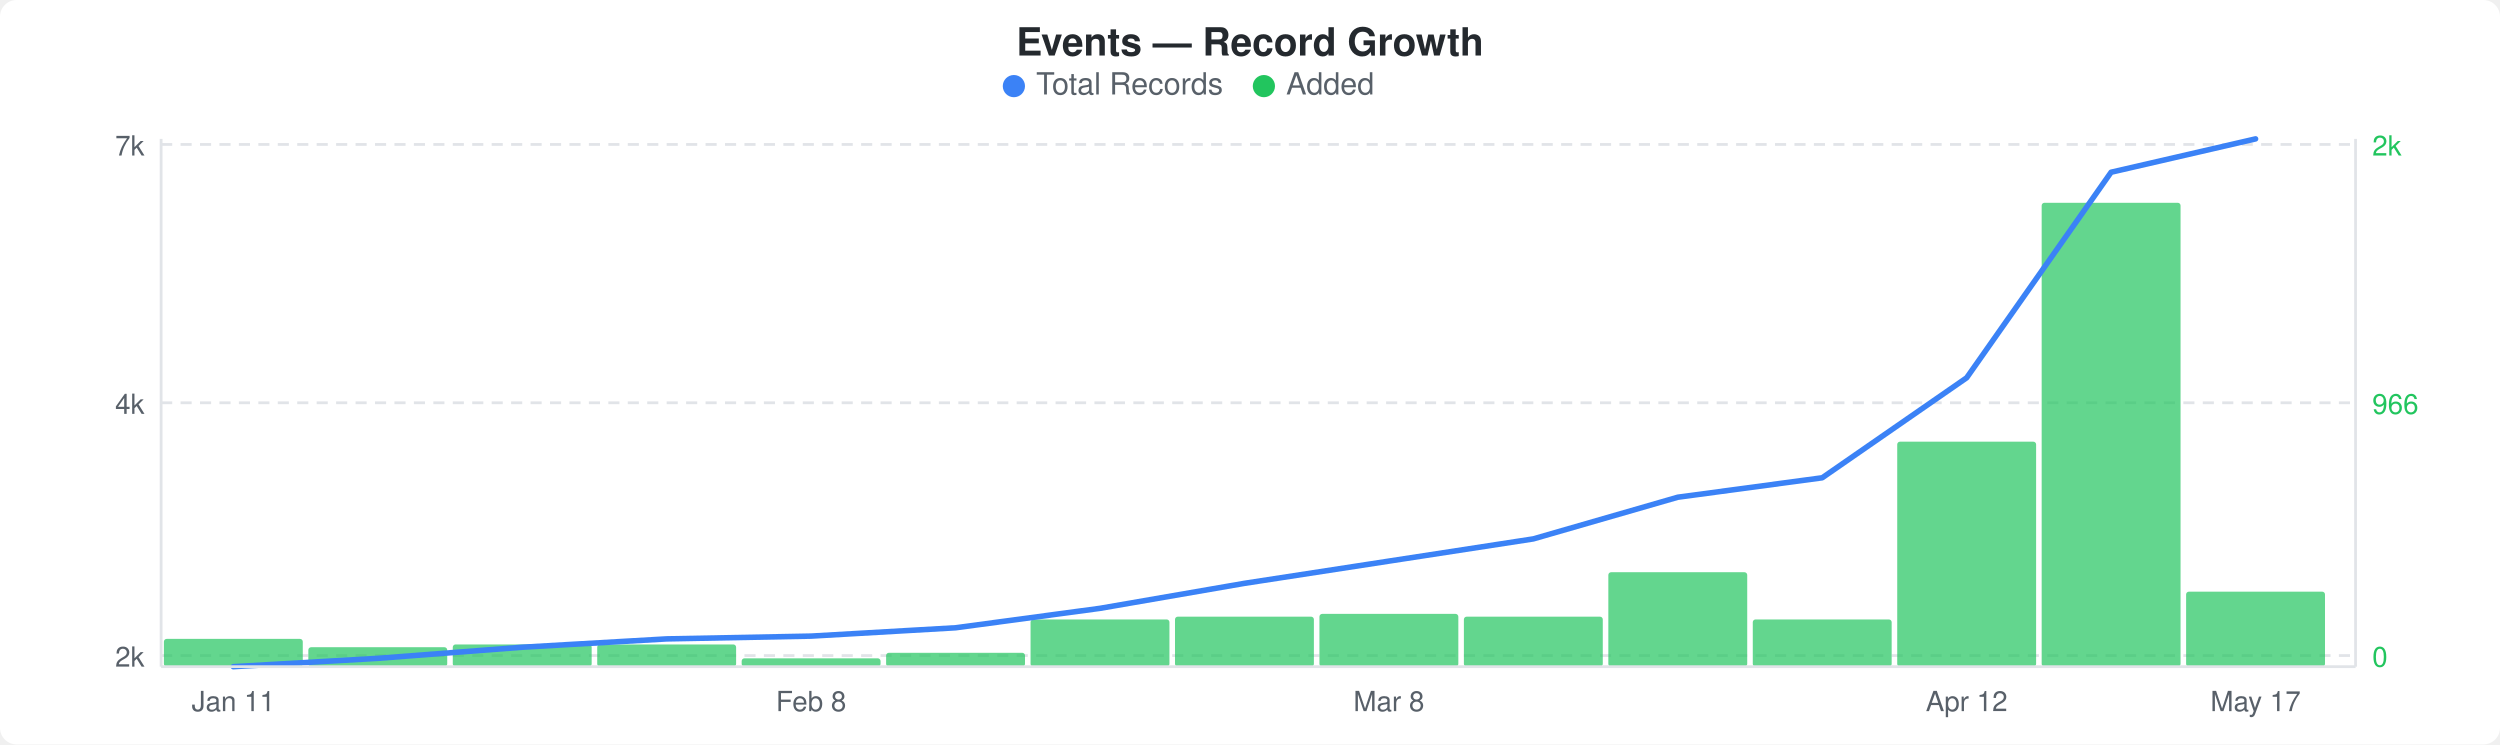
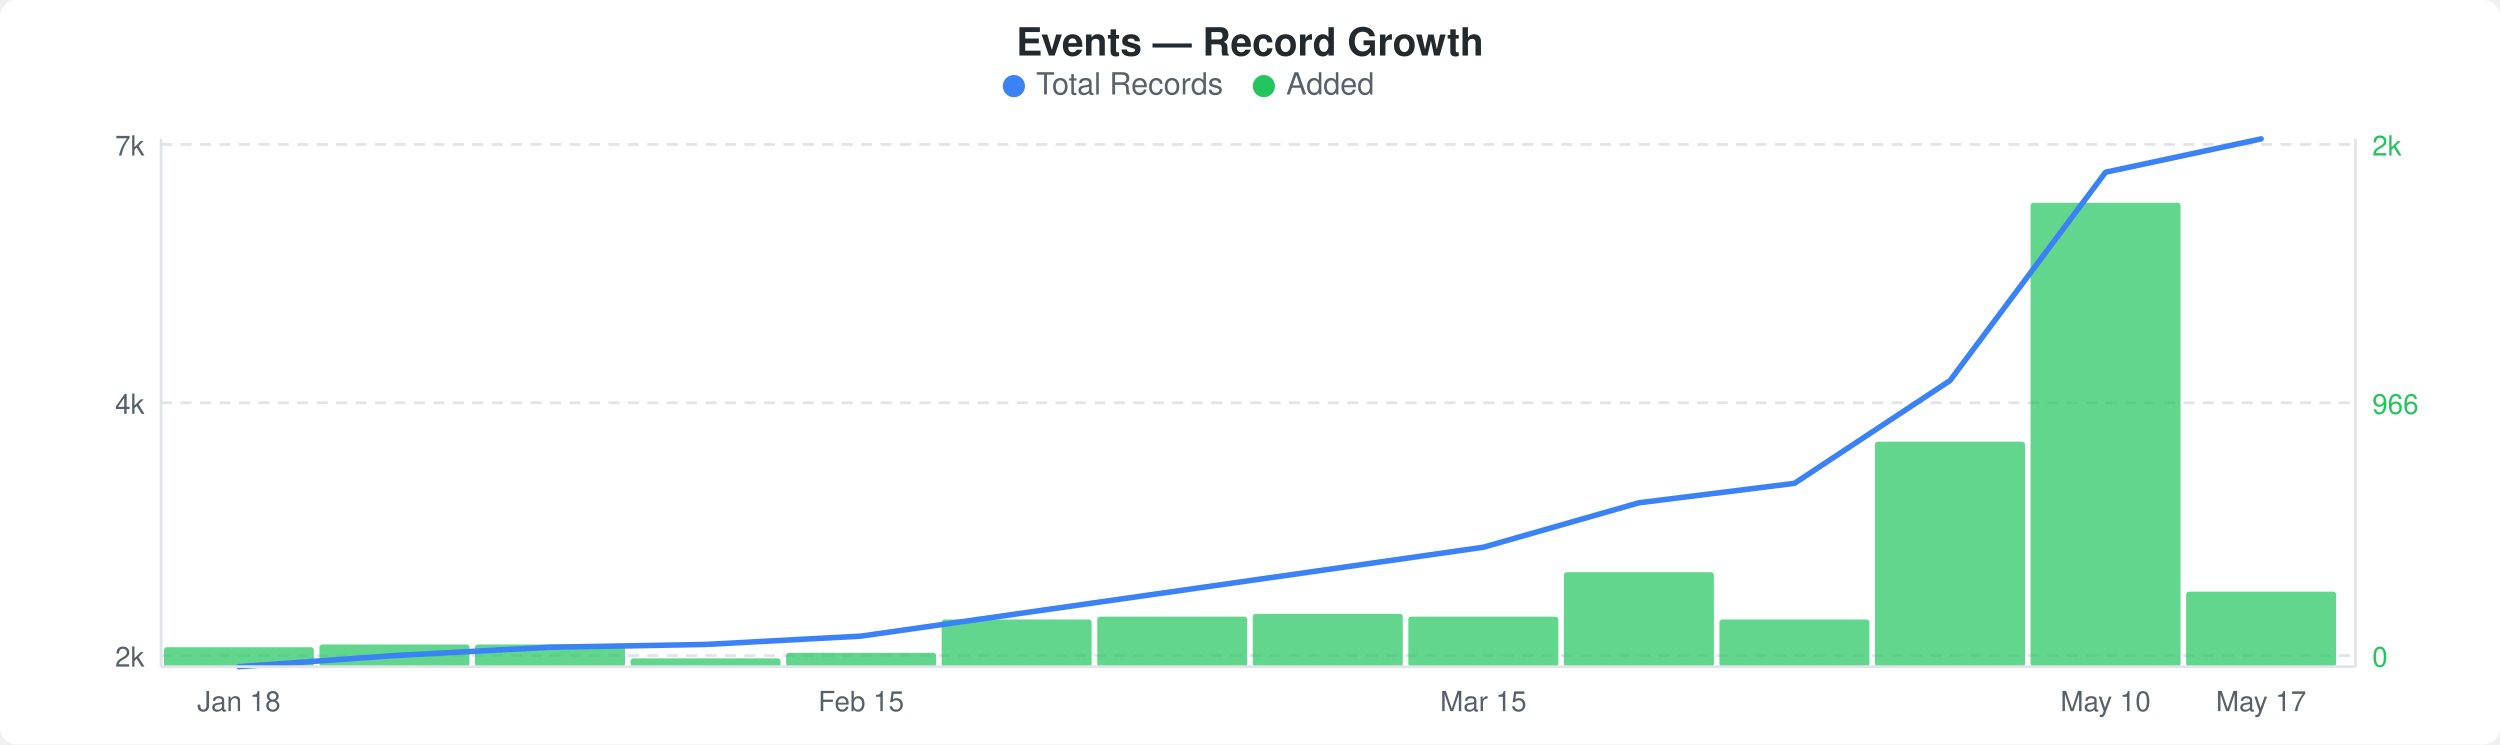
<svg xmlns="http://www.w3.org/2000/svg" width="900" height="268" viewBox="0 0 900 268">
  <rect width="900" height="268" fill="#ffffff" rx="6" ry="6" />
  <text x="450" y="20" text-anchor="middle" font-family="-apple-system, BlinkMacSystemFont, &quot;Segoe UI&quot;, Helvetica, Arial, sans-serif" font-size="14" font-weight="600" fill="#24292e">Events — Record Growth</text>
  <circle cx="365" cy="31" r="4" fill="#3b82f6" />
  <text x="373" y="34" font-family="-apple-system, BlinkMacSystemFont, &quot;Segoe UI&quot;, Helvetica, Arial, sans-serif" font-size="11" fill="#586069">Total Records</text>
  <circle cx="455" cy="31" r="4" fill="#22c55e" />
  <text x="463" y="34" font-family="-apple-system, BlinkMacSystemFont, &quot;Segoe UI&quot;, Helvetica, Arial, sans-serif" font-size="11" fill="#586069">Added</text>
  <line x1="58" y1="52" x2="848" y2="52" stroke="#e1e4e8" stroke-width="1" stroke-dasharray="4,3" />
  <line x1="58" y1="145" x2="848" y2="145" stroke="#e1e4e8" stroke-width="1" stroke-dasharray="4,3" />
  <line x1="58" y1="236" x2="848" y2="236" stroke="#e1e4e8" stroke-width="1" stroke-dasharray="4,3" />
-   <rect x="59" y="230" width="50" height="10" rx="1" fill="#22c55eb3" />
-   <rect x="111" y="233" width="50" height="7" rx="1" fill="#22c55eb3" />
-   <rect x="163" y="232" width="50" height="8" rx="1" fill="#22c55eb3" />
-   <rect x="215" y="232" width="50" height="8" rx="1" fill="#22c55eb3" />
-   <rect x="267" y="237" width="50" height="3" rx="1" fill="#22c55eb3" />
-   <rect x="319" y="235" width="50" height="5" rx="1" fill="#22c55eb3" />
-   <rect x="371" y="223" width="50" height="17" rx="1" fill="#22c55eb3" />
-   <rect x="423" y="222" width="50" height="18" rx="1" fill="#22c55eb3" />
-   <rect x="475" y="221" width="50" height="19" rx="1" fill="#22c55eb3" />
-   <rect x="527" y="222" width="50" height="18" rx="1" fill="#22c55eb3" />
-   <rect x="579" y="206" width="50" height="34" rx="1" fill="#22c55eb3" />
-   <rect x="631" y="223" width="50" height="17" rx="1" fill="#22c55eb3" />
-   <rect x="683" y="159" width="50" height="81" rx="1" fill="#22c55eb3" />
-   <rect x="735" y="73" width="50" height="167" rx="1" fill="#22c55eb3" />
-   <rect x="787" y="213" width="50" height="27" rx="1" fill="#22c55eb3" />
-   <polyline points="84,240 136,237 188,233 240,230 292,229 344,226 396,219 448,210 500,202 552,194 604,179 656,172 708,136 760,62 812,50" fill="none" stroke="#3b82f6" stroke-width="2" stroke-linejoin="round" stroke-linecap="round" />
+   <rect x="59" y="233" width="54" height="7" rx="1" fill="#22c55eb3" />
+   <rect x="115" y="232" width="54" height="8" rx="1" fill="#22c55eb3" />
+   <rect x="171" y="232" width="54" height="8" rx="1" fill="#22c55eb3" />
+   <rect x="227" y="237" width="54" height="3" rx="1" fill="#22c55eb3" />
+   <rect x="283" y="235" width="54" height="5" rx="1" fill="#22c55eb3" />
+   <rect x="339" y="223" width="54" height="17" rx="1" fill="#22c55eb3" />
+   <rect x="395" y="222" width="54" height="18" rx="1" fill="#22c55eb3" />
+   <rect x="451" y="221" width="54" height="19" rx="1" fill="#22c55eb3" />
+   <rect x="507" y="222" width="54" height="18" rx="1" fill="#22c55eb3" />
+   <rect x="563" y="206" width="54" height="34" rx="1" fill="#22c55eb3" />
+   <rect x="619" y="223" width="54" height="17" rx="1" fill="#22c55eb3" />
+   <rect x="675" y="159" width="54" height="81" rx="1" fill="#22c55eb3" />
+   <rect x="731" y="73" width="54" height="167" rx="1" fill="#22c55eb3" />
+   <rect x="787" y="213" width="54" height="27" rx="1" fill="#22c55eb3" />
+   <polyline points="86,240 142,236 198,233 254,232 310,229 366,221 422,213 478,205 534,197 590,181 646,174 702,137 758,62 814,50" fill="none" stroke="#3b82f6" stroke-width="2" stroke-linejoin="round" stroke-linecap="round" />
  <text x="52" y="56" text-anchor="end" font-family="-apple-system, BlinkMacSystemFont, &quot;Segoe UI&quot;, Helvetica, Arial, sans-serif" font-size="10" fill="#586069">7k</text>
  <text x="52" y="149" text-anchor="end" font-family="-apple-system, BlinkMacSystemFont, &quot;Segoe UI&quot;, Helvetica, Arial, sans-serif" font-size="10" fill="#586069">4k</text>
  <text x="52" y="240" text-anchor="end" font-family="-apple-system, BlinkMacSystemFont, &quot;Segoe UI&quot;, Helvetica, Arial, sans-serif" font-size="10" fill="#586069">2k</text>
  <text x="854" y="56" text-anchor="start" font-family="-apple-system, BlinkMacSystemFont, &quot;Segoe UI&quot;, Helvetica, Arial, sans-serif" font-size="10" fill="#22c55e">2k</text>
  <text x="854" y="149" text-anchor="start" font-family="-apple-system, BlinkMacSystemFont, &quot;Segoe UI&quot;, Helvetica, Arial, sans-serif" font-size="10" fill="#22c55e">966</text>
  <text x="854" y="240" text-anchor="start" font-family="-apple-system, BlinkMacSystemFont, &quot;Segoe UI&quot;, Helvetica, Arial, sans-serif" font-size="10" fill="#22c55e">0</text>
  <line x1="58" y1="50" x2="58" y2="240" stroke="#e1e4e8" stroke-width="1" />
  <line x1="58" y1="240" x2="848" y2="240" stroke="#e1e4e8" stroke-width="1" />
  <line x1="848" y1="50" x2="848" y2="240" stroke="#e1e4e8" stroke-width="1" />
-   <text x="84" y="256" text-anchor="middle" font-family="-apple-system, BlinkMacSystemFont, &quot;Segoe UI&quot;, Helvetica, Arial, sans-serif" font-size="10" fill="#586069">Jan 11</text>
-   <text x="292" y="256" text-anchor="middle" font-family="-apple-system, BlinkMacSystemFont, &quot;Segoe UI&quot;, Helvetica, Arial, sans-serif" font-size="10" fill="#586069">Feb 8</text>
-   <text x="500" y="256" text-anchor="middle" font-family="-apple-system, BlinkMacSystemFont, &quot;Segoe UI&quot;, Helvetica, Arial, sans-serif" font-size="10" fill="#586069">Mar 8</text>
-   <text x="708" y="256" text-anchor="middle" font-family="-apple-system, BlinkMacSystemFont, &quot;Segoe UI&quot;, Helvetica, Arial, sans-serif" font-size="10" fill="#586069">Apr 12</text>
-   <text x="812" y="256" text-anchor="middle" font-family="-apple-system, BlinkMacSystemFont, &quot;Segoe UI&quot;, Helvetica, Arial, sans-serif" font-size="10" fill="#586069">May 17</text>
+   <text x="86" y="256" text-anchor="middle" font-family="-apple-system, BlinkMacSystemFont, &quot;Segoe UI&quot;, Helvetica, Arial, sans-serif" font-size="10" fill="#586069">Jan 18</text>
+   <text x="310" y="256" text-anchor="middle" font-family="-apple-system, BlinkMacSystemFont, &quot;Segoe UI&quot;, Helvetica, Arial, sans-serif" font-size="10" fill="#586069">Feb 15</text>
+   <text x="534" y="256" text-anchor="middle" font-family="-apple-system, BlinkMacSystemFont, &quot;Segoe UI&quot;, Helvetica, Arial, sans-serif" font-size="10" fill="#586069">Mar 15</text>
+   <text x="758" y="256" text-anchor="middle" font-family="-apple-system, BlinkMacSystemFont, &quot;Segoe UI&quot;, Helvetica, Arial, sans-serif" font-size="10" fill="#586069">May 10</text>
+   <text x="814" y="256" text-anchor="middle" font-family="-apple-system, BlinkMacSystemFont, &quot;Segoe UI&quot;, Helvetica, Arial, sans-serif" font-size="10" fill="#586069">May 17</text>
</svg>
